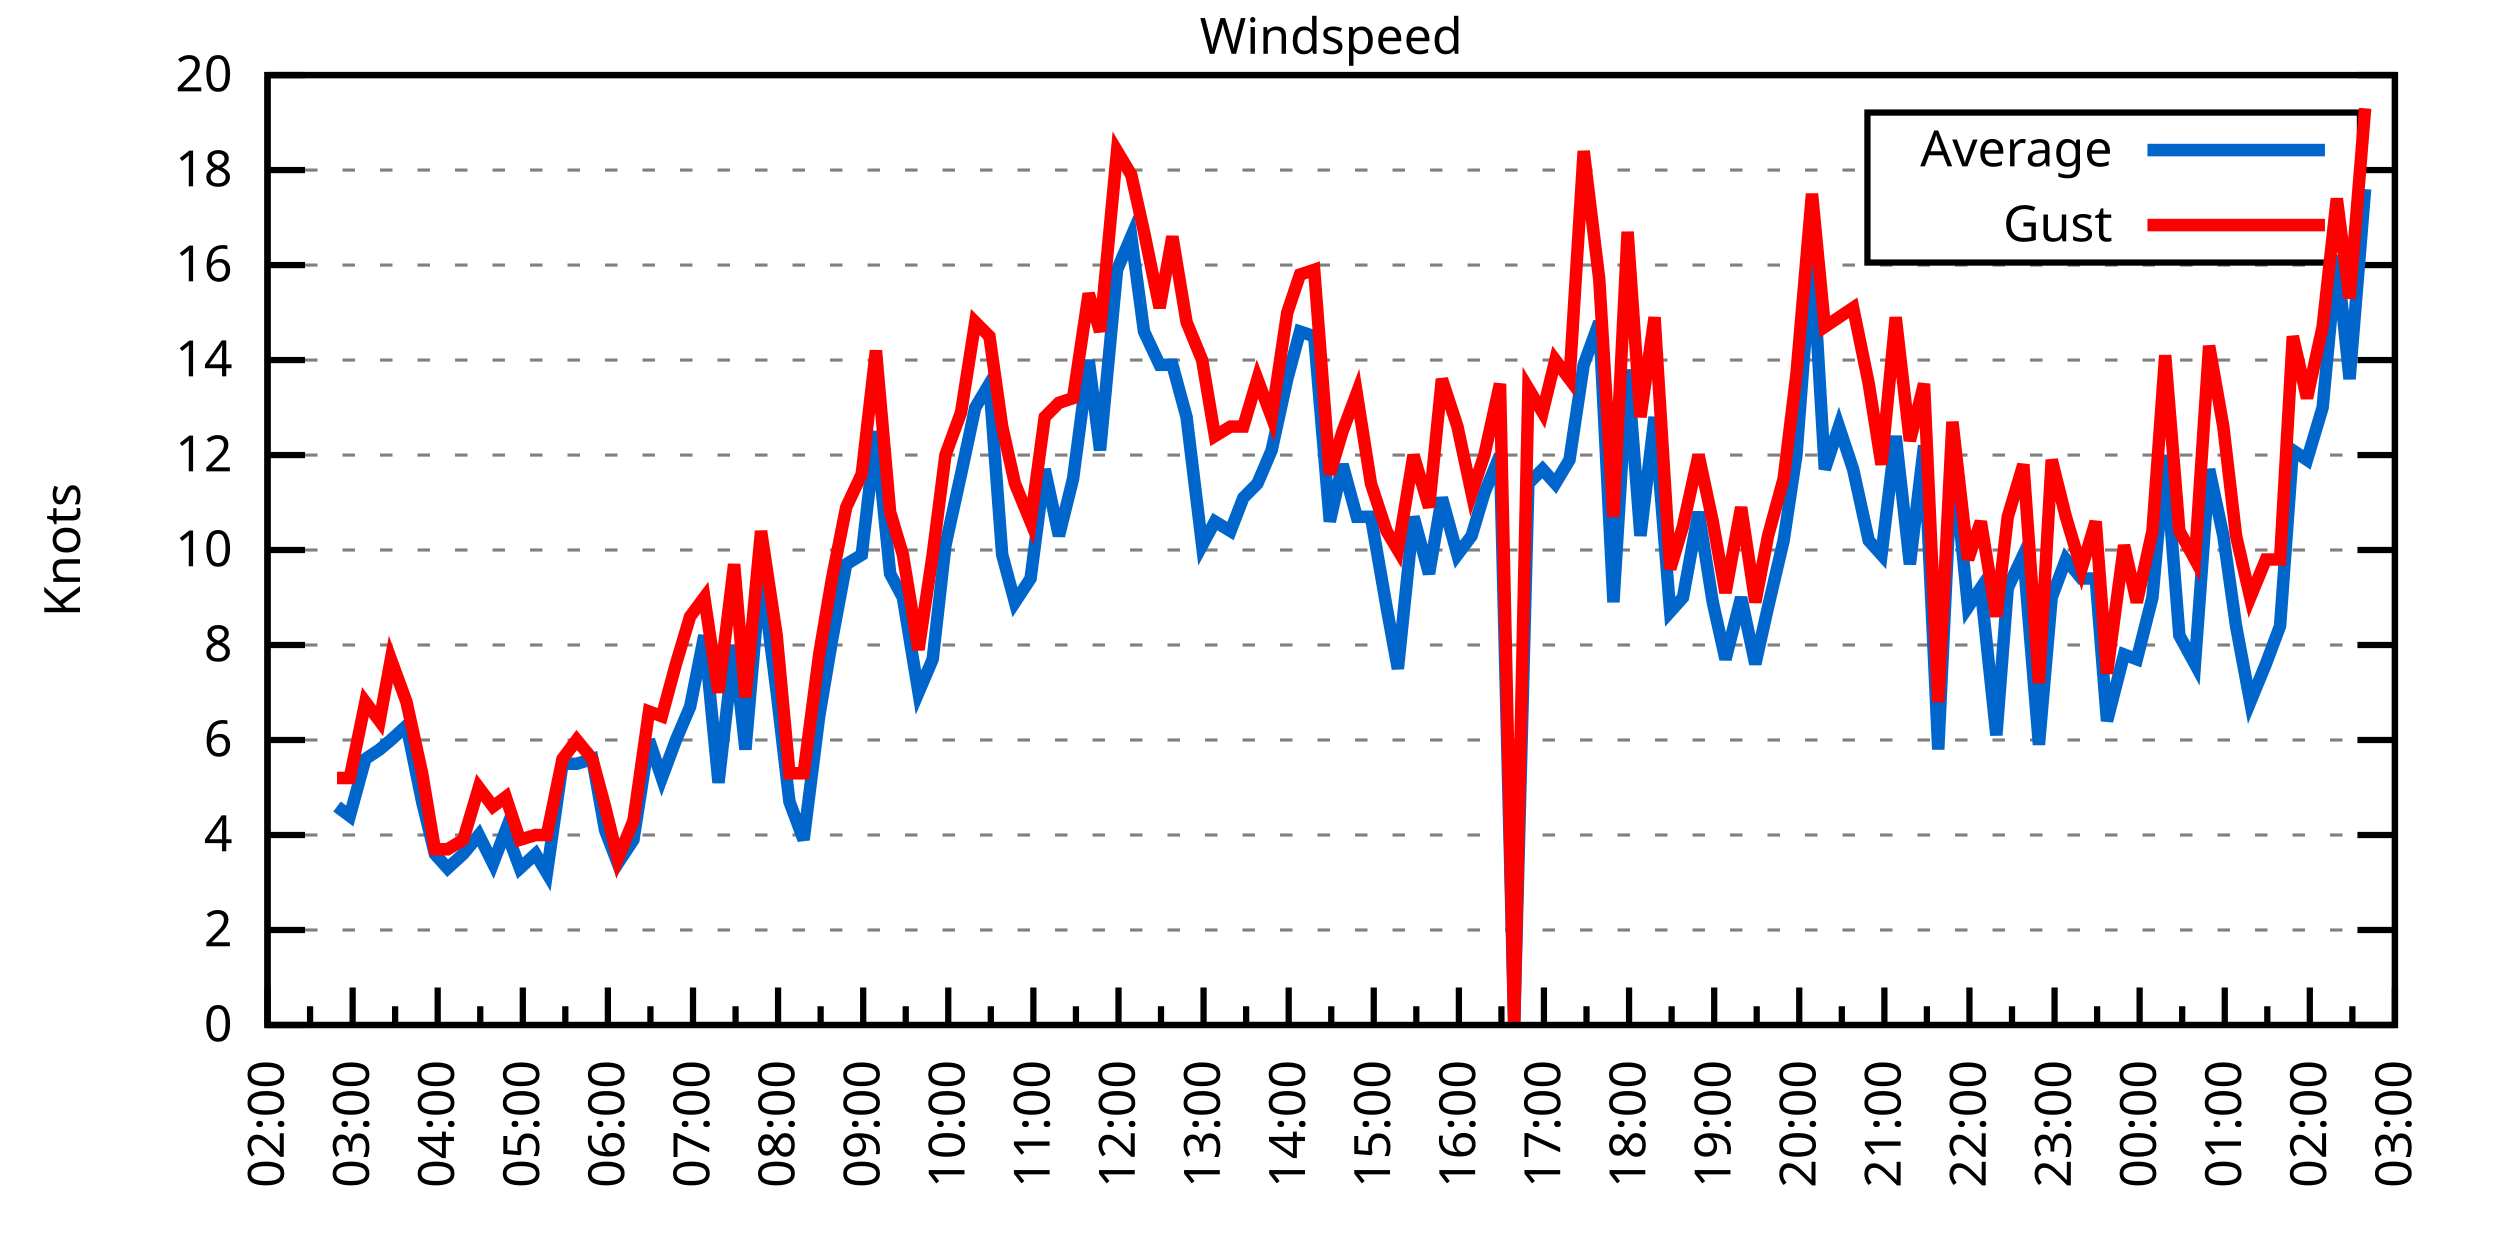
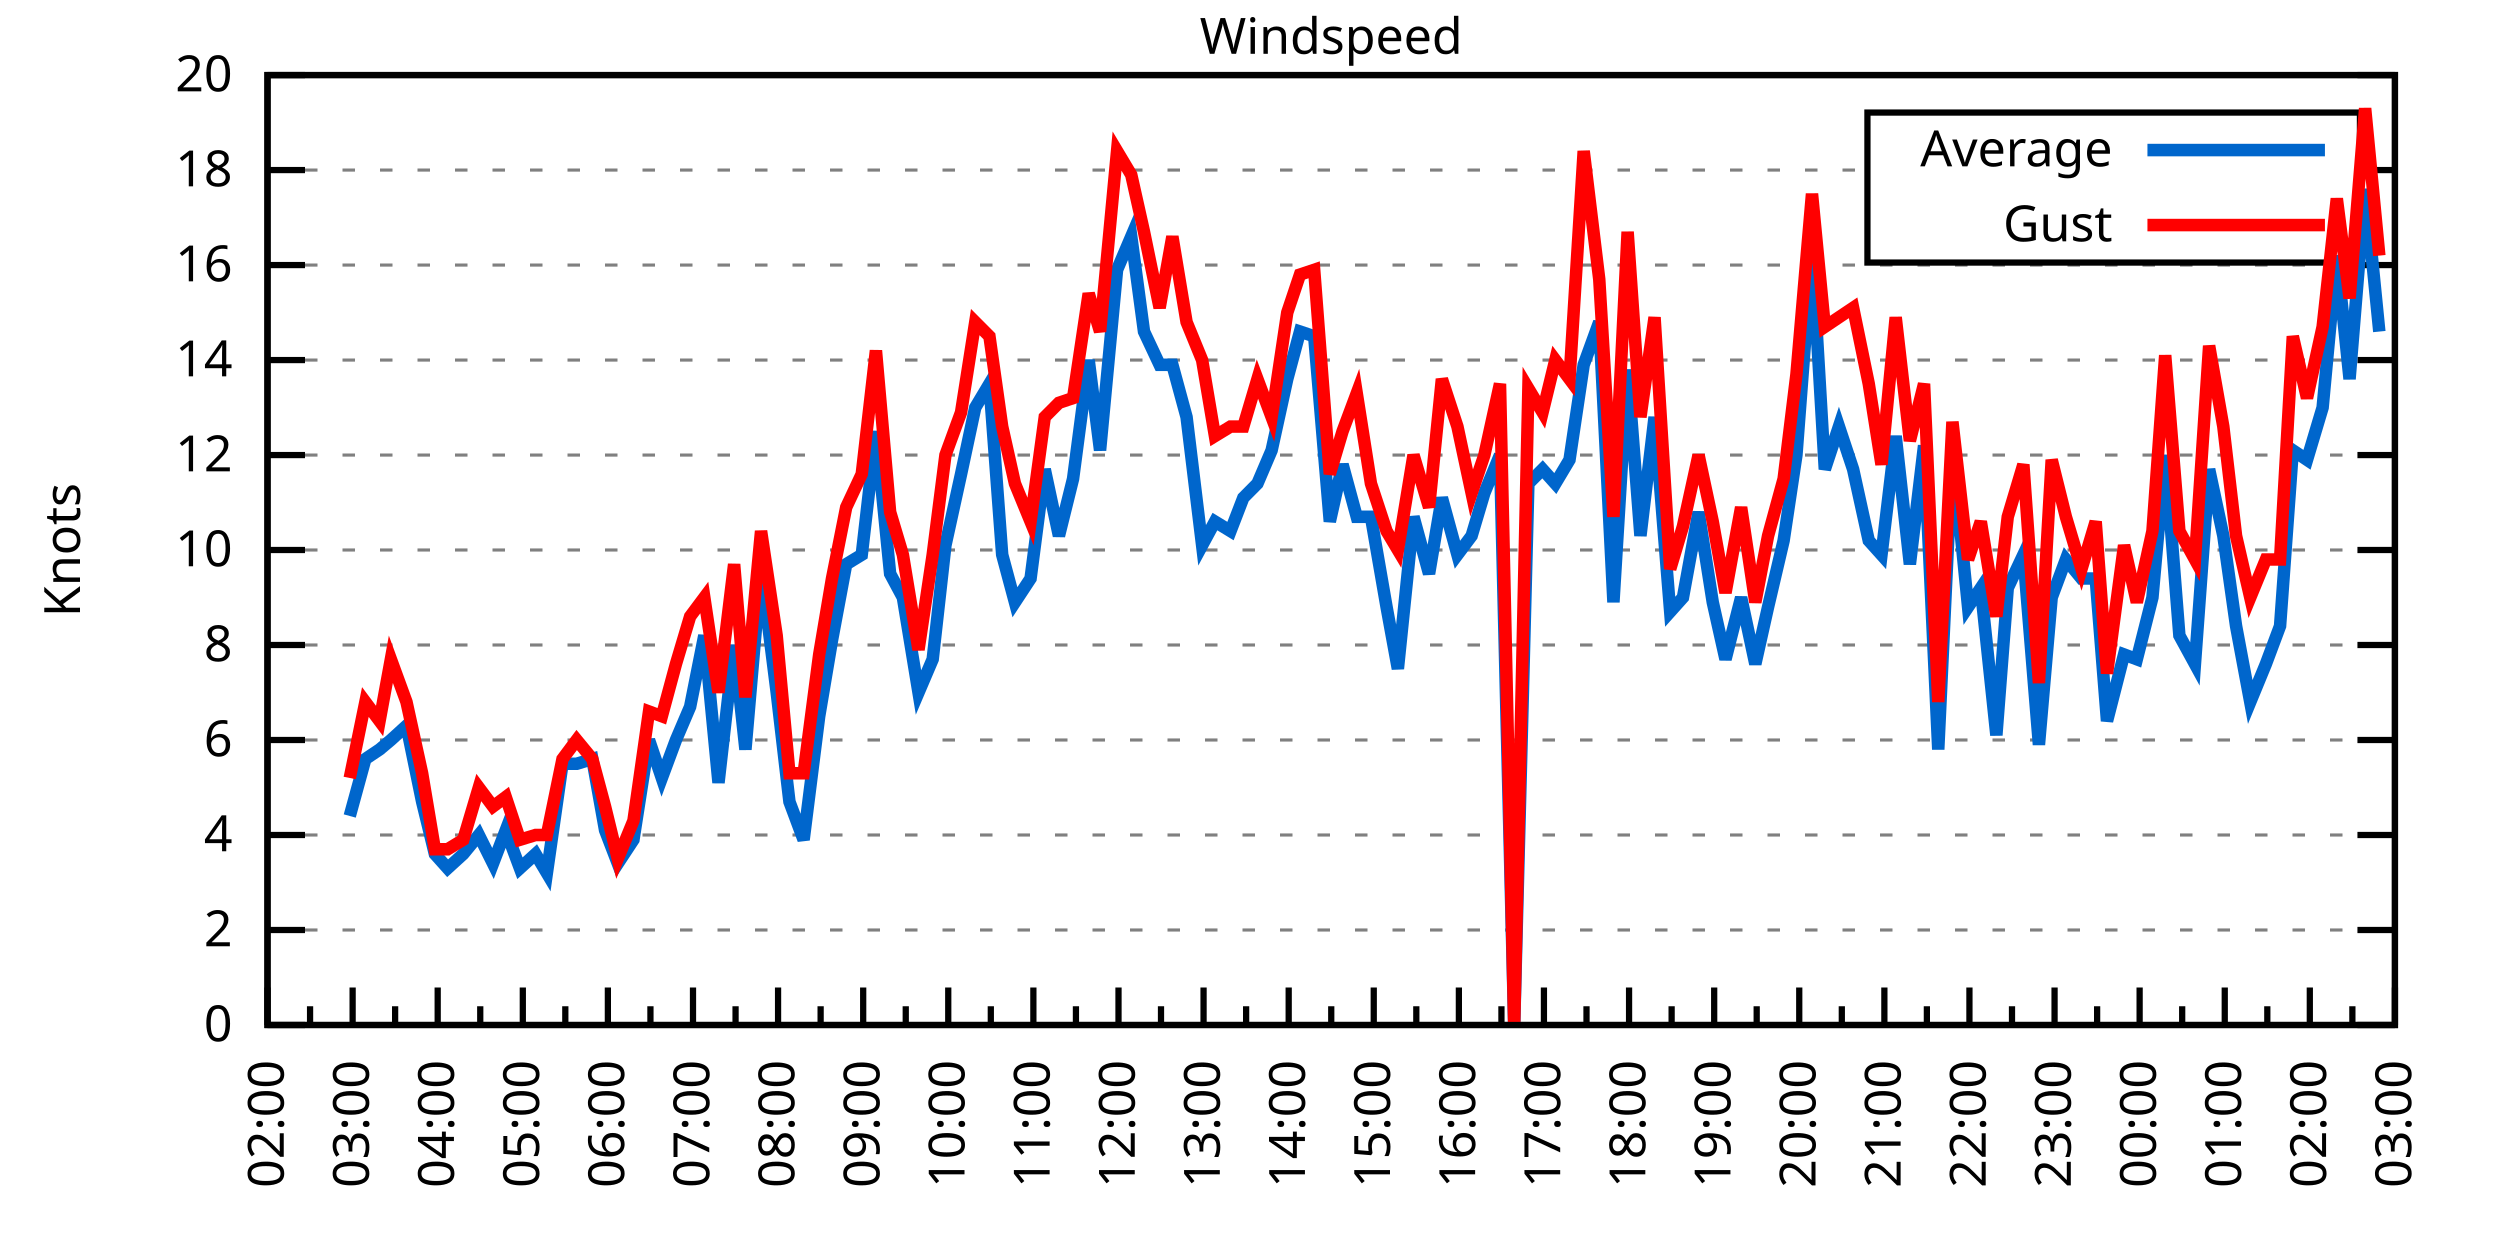
<svg xmlns="http://www.w3.org/2000/svg" xmlns:xlink="http://www.w3.org/1999/xlink" width="400" height="200" viewBox="0 0 400 200">
  <g id="gnuplot_canvas">
    <rect x="0" y="0" width="400" height="200" fill="none" />
    <defs>
      <circle id="gpDot" r="0.5" stroke-width="0.5" stroke="currentColor" />
      <path id="gpPt0" stroke-width="0.333" stroke="currentColor" d="M-1,0 h2 M0,-1 v2" />
      <path id="gpPt1" stroke-width="0.333" stroke="currentColor" d="M-1,-1 L1,1 M1,-1 L-1,1" />
      <path id="gpPt2" stroke-width="0.333" stroke="currentColor" d="M-1,0 L1,0 M0,-1 L0,1 M-1,-1 L1,1 M-1,1 L1,-1" />
      <rect id="gpPt3" stroke-width="0.333" stroke="currentColor" x="-1" y="-1" width="2" height="2" />
      <rect id="gpPt4" stroke-width="0.333" stroke="currentColor" fill="currentColor" x="-1" y="-1" width="2" height="2" />
      <circle id="gpPt5" stroke-width="0.333" stroke="currentColor" cx="0" cy="0" r="1" />
      <use xlink:href="#gpPt5" id="gpPt6" fill="currentColor" stroke="none" />
      <path id="gpPt7" stroke-width="0.333" stroke="currentColor" d="M0,-1.33 L-1.33,0.67 L1.33,0.67 z" />
      <use xlink:href="#gpPt7" id="gpPt8" fill="currentColor" stroke="none" />
      <use xlink:href="#gpPt7" id="gpPt9" stroke="currentColor" transform="rotate(180)" />
      <use xlink:href="#gpPt9" id="gpPt10" fill="currentColor" stroke="none" />
      <use xlink:href="#gpPt3" id="gpPt11" stroke="currentColor" transform="rotate(45)" />
      <use xlink:href="#gpPt11" id="gpPt12" fill="currentColor" stroke="none" />
      <path id="gpPt13" stroke-width="0.333" stroke="currentColor" d="M0,1.330 L1.265,0.411 L0.782,-1.067 L-0.782,-1.076 L-1.265,0.411 z" />
      <use xlink:href="#gpPt13" id="gpPt14" fill="currentColor" stroke="none" />
      <filter id="textbox" filterUnits="objectBoundingBox" x="0" y="0" height="1" width="1">
        <feFlood flood-color="white" flood-opacity="1" result="bgnd" />
        <feComposite in="SourceGraphic" in2="bgnd" operator="atop" />
      </filter>
      <filter id="greybox" filterUnits="objectBoundingBox" x="0" y="0" height="1" width="1">
        <feFlood flood-color="lightgrey" flood-opacity="1" result="grey" />
        <feComposite in="SourceGraphic" in2="grey" operator="atop" />
      </filter>
    </defs>
    <g fill="none" color="white" stroke="currentColor" stroke-width="1.00" stroke-linecap="butt" stroke-linejoin="miter">
</g>
    <g fill="none" color="black" stroke="currentColor" stroke-width="1.00" stroke-linecap="butt" stroke-linejoin="miter">
      <g stroke="none" shape-rendering="crispEdges">
        <polygon fill="rgb(255, 255, 255)" points="42.80,164.00 383.18,164.00 383.18,12.02 42.80,12.02 " />
      </g>
    </g>
    <g fill="none" color="black" stroke="currentColor" stroke-width="1.00" stroke-linecap="butt" stroke-linejoin="miter">
</g>
    <g fill="none" color="black" stroke="black" stroke-width="0.50" stroke-linecap="butt" stroke-linejoin="miter">
</g>
    <g fill="none" color="gray" stroke="currentColor" stroke-width="0.50" stroke-linecap="butt" stroke-linejoin="miter">
      <path stroke="gray" stroke-dasharray="2,4" class="gridline" d="M42.80,164.00 L383.19,164.00  " />
    </g>
    <g fill="none" color="gray" stroke="gray" stroke-width="1.00" stroke-linecap="butt" stroke-linejoin="miter">
</g>
    <g fill="none" color="black" stroke="currentColor" stroke-width="1.00" stroke-linecap="butt" stroke-linejoin="miter">
      <path stroke="black" d="M42.80,164.00 L48.80,164.00 M383.19,164.00 L377.19,164.00  " />
      <g transform="translate(37.20,166.60)" stroke="none" fill="black" font-family="Sans" font-size="8.00" text-anchor="end">
        <text>
          <tspan font-family="Sans"> 0</tspan>
        </text>
      </g>
    </g>
    <g fill="none" color="black" stroke="currentColor" stroke-width="1.00" stroke-linecap="butt" stroke-linejoin="miter">
</g>
    <g fill="none" color="black" stroke="black" stroke-width="0.50" stroke-linecap="butt" stroke-linejoin="miter">
</g>
    <g fill="none" color="gray" stroke="currentColor" stroke-width="0.50" stroke-linecap="butt" stroke-linejoin="miter">
      <path stroke="gray" stroke-dasharray="2,4" class="gridline" d="M42.80,148.80 L383.19,148.80  " />
    </g>
    <g fill="none" color="gray" stroke="gray" stroke-width="1.00" stroke-linecap="butt" stroke-linejoin="miter">
</g>
    <g fill="none" color="black" stroke="currentColor" stroke-width="1.00" stroke-linecap="butt" stroke-linejoin="miter">
      <path stroke="black" d="M42.80,148.80 L48.80,148.80 M383.19,148.80 L377.19,148.80  " />
      <g transform="translate(37.20,151.40)" stroke="none" fill="black" font-family="Sans" font-size="8.00" text-anchor="end">
        <text>
          <tspan font-family="Sans"> 2</tspan>
        </text>
      </g>
    </g>
    <g fill="none" color="black" stroke="currentColor" stroke-width="1.00" stroke-linecap="butt" stroke-linejoin="miter">
</g>
    <g fill="none" color="black" stroke="black" stroke-width="0.50" stroke-linecap="butt" stroke-linejoin="miter">
</g>
    <g fill="none" color="gray" stroke="currentColor" stroke-width="0.50" stroke-linecap="butt" stroke-linejoin="miter">
      <path stroke="gray" stroke-dasharray="2,4" class="gridline" d="M42.80,133.60 L383.19,133.60  " />
    </g>
    <g fill="none" color="gray" stroke="gray" stroke-width="1.00" stroke-linecap="butt" stroke-linejoin="miter">
</g>
    <g fill="none" color="black" stroke="currentColor" stroke-width="1.00" stroke-linecap="butt" stroke-linejoin="miter">
      <path stroke="black" d="M42.80,133.60 L48.80,133.60 M383.19,133.60 L377.19,133.60  " />
      <g transform="translate(37.20,136.20)" stroke="none" fill="black" font-family="Sans" font-size="8.00" text-anchor="end">
        <text>
          <tspan font-family="Sans"> 4</tspan>
        </text>
      </g>
    </g>
    <g fill="none" color="black" stroke="currentColor" stroke-width="1.00" stroke-linecap="butt" stroke-linejoin="miter">
</g>
    <g fill="none" color="black" stroke="black" stroke-width="0.50" stroke-linecap="butt" stroke-linejoin="miter">
</g>
    <g fill="none" color="gray" stroke="currentColor" stroke-width="0.50" stroke-linecap="butt" stroke-linejoin="miter">
      <path stroke="gray" stroke-dasharray="2,4" class="gridline" d="M42.80,118.40 L383.19,118.40  " />
    </g>
    <g fill="none" color="gray" stroke="gray" stroke-width="1.00" stroke-linecap="butt" stroke-linejoin="miter">
</g>
    <g fill="none" color="black" stroke="currentColor" stroke-width="1.00" stroke-linecap="butt" stroke-linejoin="miter">
      <path stroke="black" d="M42.80,118.40 L48.80,118.40 M383.19,118.40 L377.19,118.40  " />
      <g transform="translate(37.20,121.00)" stroke="none" fill="black" font-family="Sans" font-size="8.00" text-anchor="end">
        <text>
          <tspan font-family="Sans"> 6</tspan>
        </text>
      </g>
    </g>
    <g fill="none" color="black" stroke="currentColor" stroke-width="1.00" stroke-linecap="butt" stroke-linejoin="miter">
</g>
    <g fill="none" color="black" stroke="black" stroke-width="0.50" stroke-linecap="butt" stroke-linejoin="miter">
</g>
    <g fill="none" color="gray" stroke="currentColor" stroke-width="0.50" stroke-linecap="butt" stroke-linejoin="miter">
      <path stroke="gray" stroke-dasharray="2,4" class="gridline" d="M42.80,103.20 L383.19,103.20  " />
    </g>
    <g fill="none" color="gray" stroke="gray" stroke-width="1.00" stroke-linecap="butt" stroke-linejoin="miter">
</g>
    <g fill="none" color="black" stroke="currentColor" stroke-width="1.00" stroke-linecap="butt" stroke-linejoin="miter">
      <path stroke="black" d="M42.80,103.20 L48.80,103.20 M383.19,103.20 L377.19,103.20  " />
      <g transform="translate(37.20,105.80)" stroke="none" fill="black" font-family="Sans" font-size="8.00" text-anchor="end">
        <text>
          <tspan font-family="Sans"> 8</tspan>
        </text>
      </g>
    </g>
    <g fill="none" color="black" stroke="currentColor" stroke-width="1.00" stroke-linecap="butt" stroke-linejoin="miter">
</g>
    <g fill="none" color="black" stroke="black" stroke-width="0.50" stroke-linecap="butt" stroke-linejoin="miter">
</g>
    <g fill="none" color="gray" stroke="currentColor" stroke-width="0.50" stroke-linecap="butt" stroke-linejoin="miter">
      <path stroke="gray" stroke-dasharray="2,4" class="gridline" d="M42.80,88.00 L383.19,88.00  " />
    </g>
    <g fill="none" color="gray" stroke="gray" stroke-width="1.00" stroke-linecap="butt" stroke-linejoin="miter">
</g>
    <g fill="none" color="black" stroke="currentColor" stroke-width="1.00" stroke-linecap="butt" stroke-linejoin="miter">
      <path stroke="black" d="M42.80,88.00 L48.80,88.00 M383.19,88.00 L377.19,88.00  " />
      <g transform="translate(37.20,90.60)" stroke="none" fill="black" font-family="Sans" font-size="8.00" text-anchor="end">
        <text>
          <tspan font-family="Sans"> 10</tspan>
        </text>
      </g>
    </g>
    <g fill="none" color="black" stroke="currentColor" stroke-width="1.00" stroke-linecap="butt" stroke-linejoin="miter">
</g>
    <g fill="none" color="black" stroke="black" stroke-width="0.50" stroke-linecap="butt" stroke-linejoin="miter">
</g>
    <g fill="none" color="gray" stroke="currentColor" stroke-width="0.50" stroke-linecap="butt" stroke-linejoin="miter">
      <path stroke="gray" stroke-dasharray="2,4" class="gridline" d="M42.80,72.81 L383.19,72.81  " />
    </g>
    <g fill="none" color="gray" stroke="gray" stroke-width="1.00" stroke-linecap="butt" stroke-linejoin="miter">
</g>
    <g fill="none" color="black" stroke="currentColor" stroke-width="1.00" stroke-linecap="butt" stroke-linejoin="miter">
      <path stroke="black" d="M42.80,72.81 L48.80,72.81 M383.19,72.81 L377.19,72.81  " />
      <g transform="translate(37.20,75.41)" stroke="none" fill="black" font-family="Sans" font-size="8.00" text-anchor="end">
        <text>
          <tspan font-family="Sans"> 12</tspan>
        </text>
      </g>
    </g>
    <g fill="none" color="black" stroke="currentColor" stroke-width="1.00" stroke-linecap="butt" stroke-linejoin="miter">
</g>
    <g fill="none" color="black" stroke="black" stroke-width="0.50" stroke-linecap="butt" stroke-linejoin="miter">
</g>
    <g fill="none" color="gray" stroke="currentColor" stroke-width="0.50" stroke-linecap="butt" stroke-linejoin="miter">
      <path stroke="gray" stroke-dasharray="2,4" class="gridline" d="M42.80,57.61 L383.19,57.61  " />
    </g>
    <g fill="none" color="gray" stroke="gray" stroke-width="1.00" stroke-linecap="butt" stroke-linejoin="miter">
</g>
    <g fill="none" color="black" stroke="currentColor" stroke-width="1.00" stroke-linecap="butt" stroke-linejoin="miter">
      <path stroke="black" d="M42.80,57.61 L48.80,57.61 M383.19,57.61 L377.19,57.61  " />
      <g transform="translate(37.20,60.21)" stroke="none" fill="black" font-family="Sans" font-size="8.00" text-anchor="end">
        <text>
          <tspan font-family="Sans"> 14</tspan>
        </text>
      </g>
    </g>
    <g fill="none" color="black" stroke="currentColor" stroke-width="1.00" stroke-linecap="butt" stroke-linejoin="miter">
</g>
    <g fill="none" color="black" stroke="black" stroke-width="0.50" stroke-linecap="butt" stroke-linejoin="miter">
</g>
    <g fill="none" color="gray" stroke="currentColor" stroke-width="0.50" stroke-linecap="butt" stroke-linejoin="miter">
      <path stroke="gray" stroke-dasharray="2,4" class="gridline" d="M42.80,42.41 L383.19,42.41  " />
    </g>
    <g fill="none" color="gray" stroke="gray" stroke-width="1.00" stroke-linecap="butt" stroke-linejoin="miter">
</g>
    <g fill="none" color="black" stroke="currentColor" stroke-width="1.00" stroke-linecap="butt" stroke-linejoin="miter">
      <path stroke="black" d="M42.80,42.41 L48.80,42.41 M383.19,42.41 L377.19,42.41  " />
      <g transform="translate(37.20,45.01)" stroke="none" fill="black" font-family="Sans" font-size="8.00" text-anchor="end">
        <text>
          <tspan font-family="Sans"> 16</tspan>
        </text>
      </g>
    </g>
    <g fill="none" color="black" stroke="currentColor" stroke-width="1.00" stroke-linecap="butt" stroke-linejoin="miter">
</g>
    <g fill="none" color="black" stroke="black" stroke-width="0.50" stroke-linecap="butt" stroke-linejoin="miter">
</g>
    <g fill="none" color="gray" stroke="currentColor" stroke-width="0.50" stroke-linecap="butt" stroke-linejoin="miter">
      <path stroke="gray" stroke-dasharray="2,4" class="gridline" d="M42.80,27.21 L298.79,27.21 M377.59,27.21 L383.19,27.21  " />
    </g>
    <g fill="none" color="gray" stroke="gray" stroke-width="1.00" stroke-linecap="butt" stroke-linejoin="miter">
</g>
    <g fill="none" color="black" stroke="currentColor" stroke-width="1.00" stroke-linecap="butt" stroke-linejoin="miter">
      <path stroke="black" d="M42.80,27.21 L48.80,27.21 M383.19,27.21 L377.19,27.21  " />
      <g transform="translate(37.20,29.81)" stroke="none" fill="black" font-family="Sans" font-size="8.00" text-anchor="end">
        <text>
          <tspan font-family="Sans"> 18</tspan>
        </text>
      </g>
    </g>
    <g fill="none" color="black" stroke="currentColor" stroke-width="1.00" stroke-linecap="butt" stroke-linejoin="miter">
</g>
    <g fill="none" color="black" stroke="black" stroke-width="0.50" stroke-linecap="butt" stroke-linejoin="miter">
</g>
    <g fill="none" color="gray" stroke="currentColor" stroke-width="0.50" stroke-linecap="butt" stroke-linejoin="miter">
      <path stroke="gray" stroke-dasharray="2,4" class="gridline" d="M42.80,12.01 L383.19,12.01  " />
    </g>
    <g fill="none" color="gray" stroke="gray" stroke-width="1.00" stroke-linecap="butt" stroke-linejoin="miter">
</g>
    <g fill="none" color="black" stroke="currentColor" stroke-width="1.00" stroke-linecap="butt" stroke-linejoin="miter">
      <path stroke="black" d="M42.80,12.01 L48.80,12.01 M383.19,12.01 L377.19,12.01  " />
      <g transform="translate(37.20,14.61)" stroke="none" fill="black" font-family="Sans" font-size="8.00" text-anchor="end">
        <text>
          <tspan font-family="Sans"> 20</tspan>
        </text>
      </g>
    </g>
    <g fill="none" color="black" stroke="currentColor" stroke-width="1.00" stroke-linecap="butt" stroke-linejoin="miter">
      <path stroke="black" d="M42.80,164.00 L42.80,158.00  " />
      <g transform="translate(45.40,169.60) rotate(270)" stroke="none" fill="black" font-family="Sans" font-size="8.00" text-anchor="end">
        <text>
          <tspan font-family="Sans">02:00</tspan>
        </text>
      </g>
    </g>
    <g fill="none" color="black" stroke="currentColor" stroke-width="1.00" stroke-linecap="butt" stroke-linejoin="miter">
      <path stroke="black" d="M49.61,164.00 L49.61,161.00 M56.42,164.00 L56.42,158.00  " />
      <g transform="translate(59.02,169.60) rotate(270)" stroke="none" fill="black" font-family="Sans" font-size="8.00" text-anchor="end">
        <text>
          <tspan font-family="Sans">03:00</tspan>
        </text>
      </g>
    </g>
    <g fill="none" color="black" stroke="currentColor" stroke-width="1.00" stroke-linecap="butt" stroke-linejoin="miter">
      <path stroke="black" d="M63.22,164.00 L63.22,161.00 M70.03,164.00 L70.03,158.00  " />
      <g transform="translate(72.63,169.60) rotate(270)" stroke="none" fill="black" font-family="Sans" font-size="8.00" text-anchor="end">
        <text>
          <tspan font-family="Sans">04:00</tspan>
        </text>
      </g>
    </g>
    <g fill="none" color="black" stroke="currentColor" stroke-width="1.00" stroke-linecap="butt" stroke-linejoin="miter">
      <path stroke="black" d="M76.84,164.00 L76.84,161.00 M83.65,164.00 L83.65,158.00  " />
      <g transform="translate(86.25,169.60) rotate(270)" stroke="none" fill="black" font-family="Sans" font-size="8.00" text-anchor="end">
        <text>
          <tspan font-family="Sans">05:00</tspan>
        </text>
      </g>
    </g>
    <g fill="none" color="black" stroke="currentColor" stroke-width="1.00" stroke-linecap="butt" stroke-linejoin="miter">
      <path stroke="black" d="M90.45,164.00 L90.45,161.00 M97.26,164.00 L97.26,158.00  " />
      <g transform="translate(99.86,169.60) rotate(270)" stroke="none" fill="black" font-family="Sans" font-size="8.00" text-anchor="end">
        <text>
          <tspan font-family="Sans">06:00</tspan>
        </text>
      </g>
    </g>
    <g fill="none" color="black" stroke="currentColor" stroke-width="1.00" stroke-linecap="butt" stroke-linejoin="miter">
      <path stroke="black" d="M104.07,164.00 L104.07,161.00 M110.88,164.00 L110.88,158.00  " />
      <g transform="translate(113.48,169.60) rotate(270)" stroke="none" fill="black" font-family="Sans" font-size="8.00" text-anchor="end">
        <text>
          <tspan font-family="Sans">07:00</tspan>
        </text>
      </g>
    </g>
    <g fill="none" color="black" stroke="currentColor" stroke-width="1.00" stroke-linecap="butt" stroke-linejoin="miter">
      <path stroke="black" d="M117.69,164.00 L117.69,161.00 M124.49,164.00 L124.49,158.00  " />
      <g transform="translate(127.09,169.60) rotate(270)" stroke="none" fill="black" font-family="Sans" font-size="8.00" text-anchor="end">
        <text>
          <tspan font-family="Sans">08:00</tspan>
        </text>
      </g>
    </g>
    <g fill="none" color="black" stroke="currentColor" stroke-width="1.00" stroke-linecap="butt" stroke-linejoin="miter">
      <path stroke="black" d="M131.30,164.00 L131.30,161.00 M138.11,164.00 L138.11,158.00  " />
      <g transform="translate(140.71,169.60) rotate(270)" stroke="none" fill="black" font-family="Sans" font-size="8.00" text-anchor="end">
        <text>
          <tspan font-family="Sans">09:00</tspan>
        </text>
      </g>
    </g>
    <g fill="none" color="black" stroke="currentColor" stroke-width="1.00" stroke-linecap="butt" stroke-linejoin="miter">
      <path stroke="black" d="M144.92,164.00 L144.92,161.00 M151.72,164.00 L151.72,158.00  " />
      <g transform="translate(154.32,169.60) rotate(270)" stroke="none" fill="black" font-family="Sans" font-size="8.00" text-anchor="end">
        <text>
          <tspan font-family="Sans">10:00</tspan>
        </text>
      </g>
    </g>
    <g fill="none" color="black" stroke="currentColor" stroke-width="1.00" stroke-linecap="butt" stroke-linejoin="miter">
      <path stroke="black" d="M158.53,164.00 L158.53,161.00 M165.34,164.00 L165.34,158.00  " />
      <g transform="translate(167.94,169.60) rotate(270)" stroke="none" fill="black" font-family="Sans" font-size="8.00" text-anchor="end">
        <text>
          <tspan font-family="Sans">11:00</tspan>
        </text>
      </g>
    </g>
    <g fill="none" color="black" stroke="currentColor" stroke-width="1.00" stroke-linecap="butt" stroke-linejoin="miter">
      <path stroke="black" d="M172.15,164.00 L172.15,161.00 M178.96,164.00 L178.96,158.00  " />
      <g transform="translate(181.56,169.60) rotate(270)" stroke="none" fill="black" font-family="Sans" font-size="8.00" text-anchor="end">
        <text>
          <tspan font-family="Sans">12:00</tspan>
        </text>
      </g>
    </g>
    <g fill="none" color="black" stroke="currentColor" stroke-width="1.00" stroke-linecap="butt" stroke-linejoin="miter">
      <path stroke="black" d="M185.76,164.00 L185.76,161.00 M192.57,164.00 L192.57,158.00  " />
      <g transform="translate(195.17,169.60) rotate(270)" stroke="none" fill="black" font-family="Sans" font-size="8.00" text-anchor="end">
        <text>
          <tspan font-family="Sans">13:00</tspan>
        </text>
      </g>
    </g>
    <g fill="none" color="black" stroke="currentColor" stroke-width="1.00" stroke-linecap="butt" stroke-linejoin="miter">
      <path stroke="black" d="M199.38,164.00 L199.38,161.00 M206.19,164.00 L206.19,158.00  " />
      <g transform="translate(208.79,169.60) rotate(270)" stroke="none" fill="black" font-family="Sans" font-size="8.00" text-anchor="end">
        <text>
          <tspan font-family="Sans">14:00</tspan>
        </text>
      </g>
    </g>
    <g fill="none" color="black" stroke="currentColor" stroke-width="1.00" stroke-linecap="butt" stroke-linejoin="miter">
      <path stroke="black" d="M213.00,164.00 L213.00,161.00 M219.80,164.00 L219.80,158.00  " />
      <g transform="translate(222.40,169.60) rotate(270)" stroke="none" fill="black" font-family="Sans" font-size="8.00" text-anchor="end">
        <text>
          <tspan font-family="Sans">15:00</tspan>
        </text>
      </g>
    </g>
    <g fill="none" color="black" stroke="currentColor" stroke-width="1.00" stroke-linecap="butt" stroke-linejoin="miter">
      <path stroke="black" d="M226.61,164.00 L226.61,161.00 M233.42,164.00 L233.42,158.00  " />
      <g transform="translate(236.02,169.60) rotate(270)" stroke="none" fill="black" font-family="Sans" font-size="8.00" text-anchor="end">
        <text>
          <tspan font-family="Sans">16:00</tspan>
        </text>
      </g>
    </g>
    <g fill="none" color="black" stroke="currentColor" stroke-width="1.00" stroke-linecap="butt" stroke-linejoin="miter">
      <path stroke="black" d="M240.23,164.00 L240.23,161.00 M247.03,164.00 L247.03,158.00  " />
      <g transform="translate(249.63,169.60) rotate(270)" stroke="none" fill="black" font-family="Sans" font-size="8.00" text-anchor="end">
        <text>
          <tspan font-family="Sans">17:00</tspan>
        </text>
      </g>
    </g>
    <g fill="none" color="black" stroke="currentColor" stroke-width="1.00" stroke-linecap="butt" stroke-linejoin="miter">
      <path stroke="black" d="M253.84,164.00 L253.84,161.00 M260.65,164.00 L260.65,158.00  " />
      <g transform="translate(263.25,169.60) rotate(270)" stroke="none" fill="black" font-family="Sans" font-size="8.00" text-anchor="end">
        <text>
          <tspan font-family="Sans">18:00</tspan>
        </text>
      </g>
    </g>
    <g fill="none" color="black" stroke="currentColor" stroke-width="1.00" stroke-linecap="butt" stroke-linejoin="miter">
      <path stroke="black" d="M267.46,164.00 L267.46,161.00 M274.27,164.00 L274.27,158.00  " />
      <g transform="translate(276.87,169.60) rotate(270)" stroke="none" fill="black" font-family="Sans" font-size="8.00" text-anchor="end">
        <text>
          <tspan font-family="Sans">19:00</tspan>
        </text>
      </g>
    </g>
    <g fill="none" color="black" stroke="currentColor" stroke-width="1.00" stroke-linecap="butt" stroke-linejoin="miter">
      <path stroke="black" d="M281.07,164.00 L281.07,161.00 M287.88,164.00 L287.88,158.00  " />
      <g transform="translate(290.48,169.60) rotate(270)" stroke="none" fill="black" font-family="Sans" font-size="8.00" text-anchor="end">
        <text>
          <tspan font-family="Sans">20:00</tspan>
        </text>
      </g>
    </g>
    <g fill="none" color="black" stroke="currentColor" stroke-width="1.00" stroke-linecap="butt" stroke-linejoin="miter">
      <path stroke="black" d="M294.69,164.00 L294.69,161.00 M301.50,164.00 L301.50,158.00  " />
      <g transform="translate(304.10,169.60) rotate(270)" stroke="none" fill="black" font-family="Sans" font-size="8.00" text-anchor="end">
        <text>
          <tspan font-family="Sans">21:00</tspan>
        </text>
      </g>
    </g>
    <g fill="none" color="black" stroke="currentColor" stroke-width="1.00" stroke-linecap="butt" stroke-linejoin="miter">
      <path stroke="black" d="M308.30,164.00 L308.30,161.00 M315.11,164.00 L315.11,158.00  " />
      <g transform="translate(317.71,169.60) rotate(270)" stroke="none" fill="black" font-family="Sans" font-size="8.00" text-anchor="end">
        <text>
          <tspan font-family="Sans">22:00</tspan>
        </text>
      </g>
    </g>
    <g fill="none" color="black" stroke="currentColor" stroke-width="1.00" stroke-linecap="butt" stroke-linejoin="miter">
      <path stroke="black" d="M321.92,164.00 L321.92,161.00 M328.73,164.00 L328.73,158.00  " />
      <g transform="translate(331.33,169.60) rotate(270)" stroke="none" fill="black" font-family="Sans" font-size="8.00" text-anchor="end">
        <text>
          <tspan font-family="Sans">23:00</tspan>
        </text>
      </g>
    </g>
    <g fill="none" color="black" stroke="currentColor" stroke-width="1.00" stroke-linecap="butt" stroke-linejoin="miter">
      <path stroke="black" d="M335.54,164.00 L335.54,161.00 M342.34,164.00 L342.34,158.00  " />
      <g transform="translate(344.94,169.60) rotate(270)" stroke="none" fill="black" font-family="Sans" font-size="8.00" text-anchor="end">
        <text>
          <tspan font-family="Sans">00:00</tspan>
        </text>
      </g>
    </g>
    <g fill="none" color="black" stroke="currentColor" stroke-width="1.00" stroke-linecap="butt" stroke-linejoin="miter">
      <path stroke="black" d="M349.15,164.00 L349.15,161.00 M355.96,164.00 L355.96,158.00  " />
      <g transform="translate(358.56,169.60) rotate(270)" stroke="none" fill="black" font-family="Sans" font-size="8.00" text-anchor="end">
        <text>
          <tspan font-family="Sans">01:00</tspan>
        </text>
      </g>
    </g>
    <g fill="none" color="black" stroke="currentColor" stroke-width="1.00" stroke-linecap="butt" stroke-linejoin="miter">
      <path stroke="black" d="M362.77,164.00 L362.77,161.00 M369.57,164.00 L369.57,158.00  " />
      <g transform="translate(372.17,169.60) rotate(270)" stroke="none" fill="black" font-family="Sans" font-size="8.00" text-anchor="end">
        <text>
          <tspan font-family="Sans">02:00</tspan>
        </text>
      </g>
    </g>
    <g fill="none" color="black" stroke="currentColor" stroke-width="1.00" stroke-linecap="butt" stroke-linejoin="miter">
      <path stroke="black" d="M376.38,164.00 L376.38,161.00 M383.19,164.00 L383.19,158.00  " />
      <g transform="translate(385.79,169.60) rotate(270)" stroke="none" fill="black" font-family="Sans" font-size="8.00" text-anchor="end">
        <text>
          <tspan font-family="Sans">03:00</tspan>
        </text>
      </g>
    </g>
    <g fill="none" color="black" stroke="currentColor" stroke-width="1.00" stroke-linecap="butt" stroke-linejoin="miter">
</g>
    <g fill="none" color="black" stroke="currentColor" stroke-width="1.00" stroke-linecap="butt" stroke-linejoin="miter">
      <path stroke="black" d="M42.80,12.01 L42.80,164.00 L383.19,164.00 L383.19,12.01 L42.80,12.01 Z  " />
    </g>
    <g fill="none" color="black" stroke="currentColor" stroke-width="1.00" stroke-linecap="butt" stroke-linejoin="miter">
      <g transform="translate(12.80,88.01) rotate(270)" stroke="none" fill="black" font-family="Sans" font-size="8.00" text-anchor="middle">
        <text>
          <tspan font-family="Sans">Knots</tspan>
        </text>
      </g>
    </g>
    <g fill="none" color="black" stroke="currentColor" stroke-width="1.00" stroke-linecap="butt" stroke-linejoin="miter">
</g>
    <g fill="none" color="black" stroke="currentColor" stroke-width="1.00" stroke-linecap="butt" stroke-linejoin="miter">
      <path stroke="black" d="M298.79,42.01 L298.79,18.01 L377.59,18.01 L377.59,42.01 L298.79,42.01 Z  " />
    </g>
    <g id="Windspeed_plot_1">
      <g fill="none" color="white" stroke="black" stroke-width="2.00" stroke-linecap="butt" stroke-linejoin="miter">
</g>
      <g fill="none" color="black" stroke="currentColor" stroke-width="2.00" stroke-linecap="butt" stroke-linejoin="miter">
        <g transform="translate(337.99,26.61)" stroke="none" fill="black" font-family="Sans" font-size="8.00" text-anchor="end">
          <text>
            <tspan font-family="Sans">Average</tspan>
          </text>
        </g>
      </g>
      <g fill="none" color="black" stroke="currentColor" stroke-width="2.00" stroke-linecap="butt" stroke-linejoin="miter">
-         <path stroke="rgb(  0, 102, 204)" d="M343.59,24.01 L371.99,24.01 M53.92,129.04 L55.96,130.56 L58.46,121.44 L60.73,119.92 L62.54,118.40 L65.04,116.12   L67.54,128.28 L69.58,136.64 L71.62,138.92 L74.12,136.64 L76.61,133.60 L78.88,138.16 L80.92,132.84 L83.19,138.92   L85.69,136.64 L87.50,139.68 L90.00,122.20 L92.27,122.20 L94.77,121.44 L96.81,132.84 L98.85,138.16 L101.35,134.36   L103.84,118.40 L105.89,124.48 L108.15,118.40 L110.42,113.08 L112.69,101.68 L114.96,125.24 L117.46,103.20 L119.27,119.92   L121.77,91.04 L124.27,110.80 L126.31,128.28 L128.58,134.36 L131.07,114.60 L133.12,102.44 L135.39,90.28 L137.88,88.76   L140.15,69.01 L142.42,91.80 L144.46,95.60 L146.96,110.80 L149.23,105.48 L151.27,87.25 L153.77,75.85 L156.04,65.21   L158.31,61.41 L160.35,88.76 L162.39,96.36 L164.89,92.56 L167.16,75.09 L169.43,85.73 L171.69,76.61 L174.19,57.61   L176.01,72.05 L178.73,43.17 L181.00,37.85 L183.04,53.05 L185.54,58.37 L187.58,58.37 L189.85,66.73 L192.34,87.25   L194.39,83.45 L196.88,84.97 L198.93,79.65 L201.19,77.37 L203.46,72.05 L205.96,60.65 L208.00,53.05 L210.27,53.81   L212.77,83.45 L214.81,74.33 L217.08,82.69 L219.35,82.69 L221.85,97.12 L223.66,107.00 L226.16,82.69 L228.65,91.80   L230.70,79.65 L233.19,88.76 L235.46,85.73 L237.50,78.89 L240.00,72.81 L242.27,164.00 L244.54,77.37 L246.81,75.09   L248.85,77.37 L251.12,73.57 L253.39,58.37 L255.88,51.53 L258.15,96.36 L260.42,59.13 L262.47,85.73 L264.73,66.73   L267.23,97.88 L269.27,95.60 L271.77,81.93 L274.04,96.36 L276.08,105.48 L278.58,95.60 L280.85,106.24 L282.89,97.12   L285.38,86.49 L287.43,72.81 L289.92,40.13 L291.97,75.09 L294.23,68.25 L296.50,75.09 L299.00,86.49 L301.04,88.76   L303.31,69.77 L305.58,90.28 L307.85,71.29 L310.12,119.92 L312.39,72.05 L314.89,97.12 L316.93,94.08 L319.42,117.64   L321.24,94.08 L323.74,88.76 L326.23,119.16 L328.27,95.60 L330.54,89.52 L333.04,92.56 L335.31,92.56 L337.12,115.36   L339.85,104.72 L341.89,105.48 L344.39,95.60 L346.43,72.81 L348.70,101.68 L351.19,106.24 L353.46,75.09 L355.73,85.73   L357.77,100.16 L360.04,112.32 L362.54,106.24 L364.81,100.16 L366.85,72.05 L369.12,73.57 L371.62,65.21 L373.89,40.89   L375.93,60.65 L378.42,30.25  " />
+         <path stroke="rgb(  0, 102, 204)" d="M343.59,24.01 L371.99,24.01 M55.96,130.56 L58.46,121.44 L60.73,119.92 L62.54,118.40 L65.04,116.12 L67.54,128.28   L69.58,136.64 L71.62,138.92 L74.12,136.64 L76.61,133.60 L78.88,138.16 L80.92,132.84 L83.19,138.92 L85.69,136.64   L87.50,139.68 L90.00,122.20 L92.27,122.20 L94.77,121.44 L96.81,132.84 L98.85,138.16 L101.35,134.36 L103.84,118.40   L105.89,124.48 L108.15,118.40 L110.42,113.08 L112.69,101.68 L114.96,125.24 L117.46,103.20 L119.27,119.92 L121.77,91.04   L124.27,110.80 L126.31,128.28 L128.58,134.36 L131.07,114.60 L133.12,102.44 L135.39,90.28 L137.88,88.76 L140.15,69.01   L142.42,91.80 L144.46,95.60 L146.96,110.80 L149.23,105.48 L151.27,87.25 L153.77,75.85 L156.04,65.21 L158.31,61.41   L160.35,88.76 L162.39,96.36 L164.89,92.56 L167.16,75.09 L169.43,85.73 L171.69,76.61 L174.19,57.61 L176.01,72.05   L178.73,43.17 L181.00,37.85 L183.04,53.05 L185.54,58.37 L187.58,58.37 L189.85,66.73 L192.34,87.25 L194.39,83.45   L196.88,84.97 L198.93,79.65 L201.19,77.37 L203.46,72.05 L205.96,60.65 L208.00,53.05 L210.27,53.81 L212.77,83.45   L214.81,74.33 L217.08,82.69 L219.35,82.69 L221.85,97.12 L223.66,107.00 L226.16,82.69 L228.65,91.80 L230.70,79.65   L233.19,88.76 L235.46,85.73 L237.50,78.89 L240.00,72.81 L242.27,164.00 L244.54,77.37 L246.81,75.09 L248.85,77.37   L251.12,73.57 L253.39,58.37 L255.88,51.53 L258.15,96.36 L260.42,59.13 L262.47,85.73 L264.73,66.73 L267.23,97.88   L269.27,95.60 L271.77,81.93 L274.04,96.36 L276.08,105.48 L278.58,95.60 L280.85,106.24 L282.89,97.12 L285.38,86.49   L287.43,72.81 L289.92,40.13 L291.97,75.09 L294.23,68.25 L296.50,75.09 L299.00,86.49 L301.04,88.76 L303.31,69.77   L305.58,90.28 L307.85,71.29 L310.12,119.92 L312.39,72.05 L314.89,97.12 L316.93,94.08 L319.42,117.64 L321.24,94.08   L323.74,88.76 L326.23,119.16 L328.27,95.60 L330.54,89.52 L333.04,92.56 L335.31,92.56 L337.12,115.36 L339.85,104.72   L341.89,105.48 L344.39,95.60 L346.43,72.81 L348.70,101.68 L351.19,106.24 L353.46,75.09 L355.73,85.73 L357.77,100.16   L360.04,112.32 L362.54,106.24 L364.81,100.16 L366.85,72.05 L369.12,73.57 L371.62,65.21 L373.89,40.89 L375.93,60.65   L378.42,30.25 L380.69,53.05  " />
      </g>
    </g>
    <g id="Windspeed_plot_2">
      <g fill="none" color="black" stroke="currentColor" stroke-width="2.00" stroke-linecap="butt" stroke-linejoin="miter">
        <g transform="translate(337.99,38.61)" stroke="none" fill="black" font-family="Sans" font-size="8.00" text-anchor="end">
          <text>
            <tspan font-family="Sans">Gust</tspan>
          </text>
        </g>
      </g>
      <g fill="none" color="black" stroke="currentColor" stroke-width="2.00" stroke-linecap="butt" stroke-linejoin="miter">
-         <path stroke="rgb(255,   0,   0)" d="M343.59,36.01 L371.99,36.01 M53.92,124.48 L55.96,124.48 L58.46,112.32 L60.73,115.36 L62.54,105.48 L65.04,112.32   L67.54,123.72 L69.58,135.88 L71.62,135.88 L74.12,134.36 L76.61,126.00 L78.88,129.04 L80.92,127.52 L83.19,134.36   L85.69,133.60 L87.50,133.60 L90.00,121.44 L92.27,118.40 L94.77,121.44 L96.81,129.04 L98.85,137.40 L101.35,131.32   L103.84,113.84 L105.89,114.60 L108.15,106.24 L110.42,98.64 L112.69,95.60 L114.96,110.80 L117.46,90.28 L119.27,111.56   L121.77,84.97 L124.27,101.68 L126.31,123.72 L128.58,123.72 L131.07,104.72 L133.12,92.56 L135.39,81.17 L137.88,75.85   L140.15,56.09 L142.42,81.93 L144.46,88.76 L146.96,103.96 L149.23,88.76 L151.27,72.81 L153.77,65.97 L156.04,51.53   L158.31,53.81 L160.35,68.25 L162.39,77.37 L164.89,83.45 L167.16,66.73 L169.43,64.45 L171.69,63.69 L174.19,46.97   L176.01,53.05 L178.73,24.17 L181.00,27.97 L183.04,37.09 L185.54,49.25 L187.58,37.85 L189.85,51.53 L192.34,57.61   L194.39,69.77 L196.88,68.25 L198.93,68.25 L201.19,60.65 L203.46,66.73 L205.96,50.01 L208.00,43.93 L210.27,43.17   L212.77,75.85 L214.81,69.01 L217.08,62.93 L219.35,77.37 L221.85,84.97 L223.66,88.00 L226.16,72.81 L228.65,81.17   L230.70,60.65 L233.19,68.25 L235.46,78.89 L237.50,72.81 L240.00,61.41 L242.27,164.00 L244.54,62.17 L246.81,65.97   L248.85,57.61 L251.12,60.65 L253.39,24.17 L255.88,44.69 L258.15,82.69 L260.42,37.09 L262.47,66.73 L264.73,50.77   L267.23,91.04 L269.27,84.21 L271.77,72.81 L274.04,83.45 L276.08,94.84 L278.58,81.17 L280.85,96.36 L282.89,85.73   L285.38,76.61 L287.43,59.89 L289.92,31.01 L291.97,52.29 L294.23,50.77 L296.50,49.25 L299.00,61.41 L301.04,74.33   L303.31,50.77 L305.58,70.53 L307.85,61.41 L310.12,112.32 L312.39,67.49 L314.89,89.52 L316.93,83.45 L319.42,98.64   L321.24,82.69 L323.74,74.33 L326.23,109.28 L328.27,73.57 L330.54,82.69 L333.04,91.04 L335.31,83.45 L337.12,107.76   L339.85,87.25 L341.89,96.36 L344.39,84.97 L346.43,56.85 L348.70,84.97 L351.19,89.52 L353.46,55.33 L355.73,68.25   L357.77,85.73 L360.04,95.60 L362.54,89.52 L364.81,89.52 L366.85,53.81 L369.12,63.69 L371.62,52.29 L373.89,31.77   L375.93,47.73 L378.42,17.33  " />
+         <path stroke="rgb(255,   0,   0)" d="M343.59,36.01 L371.99,36.01 M55.96,124.48 L58.46,112.32 L60.73,115.36 L62.54,105.48 L65.04,112.32 L67.54,123.72   L69.58,135.88 L71.62,135.88 L74.12,134.36 L76.61,126.00 L78.88,129.04 L80.92,127.52 L83.19,134.36 L85.69,133.60   L87.50,133.60 L90.00,121.44 L92.27,118.40 L94.77,121.44 L96.81,129.04 L98.85,137.40 L101.35,131.32 L103.84,113.84   L105.89,114.60 L108.15,106.24 L110.42,98.64 L112.69,95.60 L114.96,110.80 L117.46,90.28 L119.27,111.56 L121.77,84.97   L124.27,101.68 L126.31,123.72 L128.58,123.72 L131.07,104.72 L133.12,92.56 L135.39,81.17 L137.88,75.85 L140.15,56.09   L142.42,81.93 L144.46,88.76 L146.96,103.96 L149.23,88.76 L151.27,72.81 L153.77,65.97 L156.04,51.53 L158.31,53.81   L160.35,68.25 L162.39,77.37 L164.89,83.45 L167.16,66.73 L169.43,64.45 L171.69,63.69 L174.19,46.97 L176.01,53.05   L178.73,24.17 L181.00,27.97 L183.04,37.09 L185.54,49.25 L187.58,37.85 L189.85,51.53 L192.34,57.61 L194.39,69.77   L196.88,68.25 L198.93,68.25 L201.19,60.65 L203.46,66.73 L205.96,50.01 L208.00,43.93 L210.27,43.17 L212.77,75.85   L214.81,69.01 L217.08,62.93 L219.35,77.37 L221.85,84.97 L223.66,88.00 L226.16,72.81 L228.65,81.17 L230.70,60.65   L233.19,68.25 L235.46,78.89 L237.50,72.81 L240.00,61.41 L242.27,164.00 L244.54,62.17 L246.81,65.97 L248.85,57.61   L251.12,60.65 L253.39,24.17 L255.88,44.69 L258.15,82.69 L260.42,37.09 L262.47,66.73 L264.73,50.77 L267.23,91.04   L269.27,84.21 L271.77,72.81 L274.04,83.45 L276.08,94.84 L278.58,81.17 L280.85,96.36 L282.89,85.73 L285.38,76.61   L287.43,59.89 L289.92,31.01 L291.97,52.29 L294.23,50.77 L296.50,49.25 L299.00,61.41 L301.04,74.33 L303.31,50.77   L305.58,70.53 L307.85,61.41 L310.12,112.32 L312.39,67.49 L314.89,89.52 L316.93,83.45 L319.42,98.64 L321.24,82.69   L323.74,74.33 L326.23,109.28 L328.27,73.57 L330.54,82.69 L333.04,91.04 L335.31,83.45 L337.12,107.76 L339.85,87.25   L341.89,96.36 L344.39,84.97 L346.43,56.85 L348.70,84.97 L351.19,89.52 L353.46,55.33 L355.73,68.25 L357.77,85.73   L360.04,95.60 L362.54,89.52 L364.81,89.52 L366.85,53.81 L369.12,63.69 L371.62,52.29 L373.89,31.77 L375.93,47.73   L378.42,17.33 L380.69,40.89  " />
      </g>
    </g>
    <g fill="none" color="black" stroke="currentColor" stroke-width="2.00" stroke-linecap="butt" stroke-linejoin="miter">
</g>
    <g fill="none" color="black" stroke="black" stroke-width="1.00" stroke-linecap="butt" stroke-linejoin="miter">
</g>
    <g fill="none" color="black" stroke="currentColor" stroke-width="1.00" stroke-linecap="butt" stroke-linejoin="miter">
      <path stroke="black" d="M42.80,12.01 L42.80,164.00 L383.19,164.00 L383.19,12.01 L42.80,12.01 Z  " />
    </g>
    <g fill="none" color="black" stroke="currentColor" stroke-width="1.00" stroke-linecap="butt" stroke-linejoin="miter">
      <g transform="translate(212.99,8.61)" stroke="none" fill="black" font-family="Sans" font-size="8.00" text-anchor="middle">
        <text>
          <tspan font-family="Sans">Windspeed</tspan>
        </text>
      </g>
    </g>
    <g fill="none" color="black" stroke="currentColor" stroke-width="1.00" stroke-linecap="butt" stroke-linejoin="miter">
</g>
  </g>
</svg>
